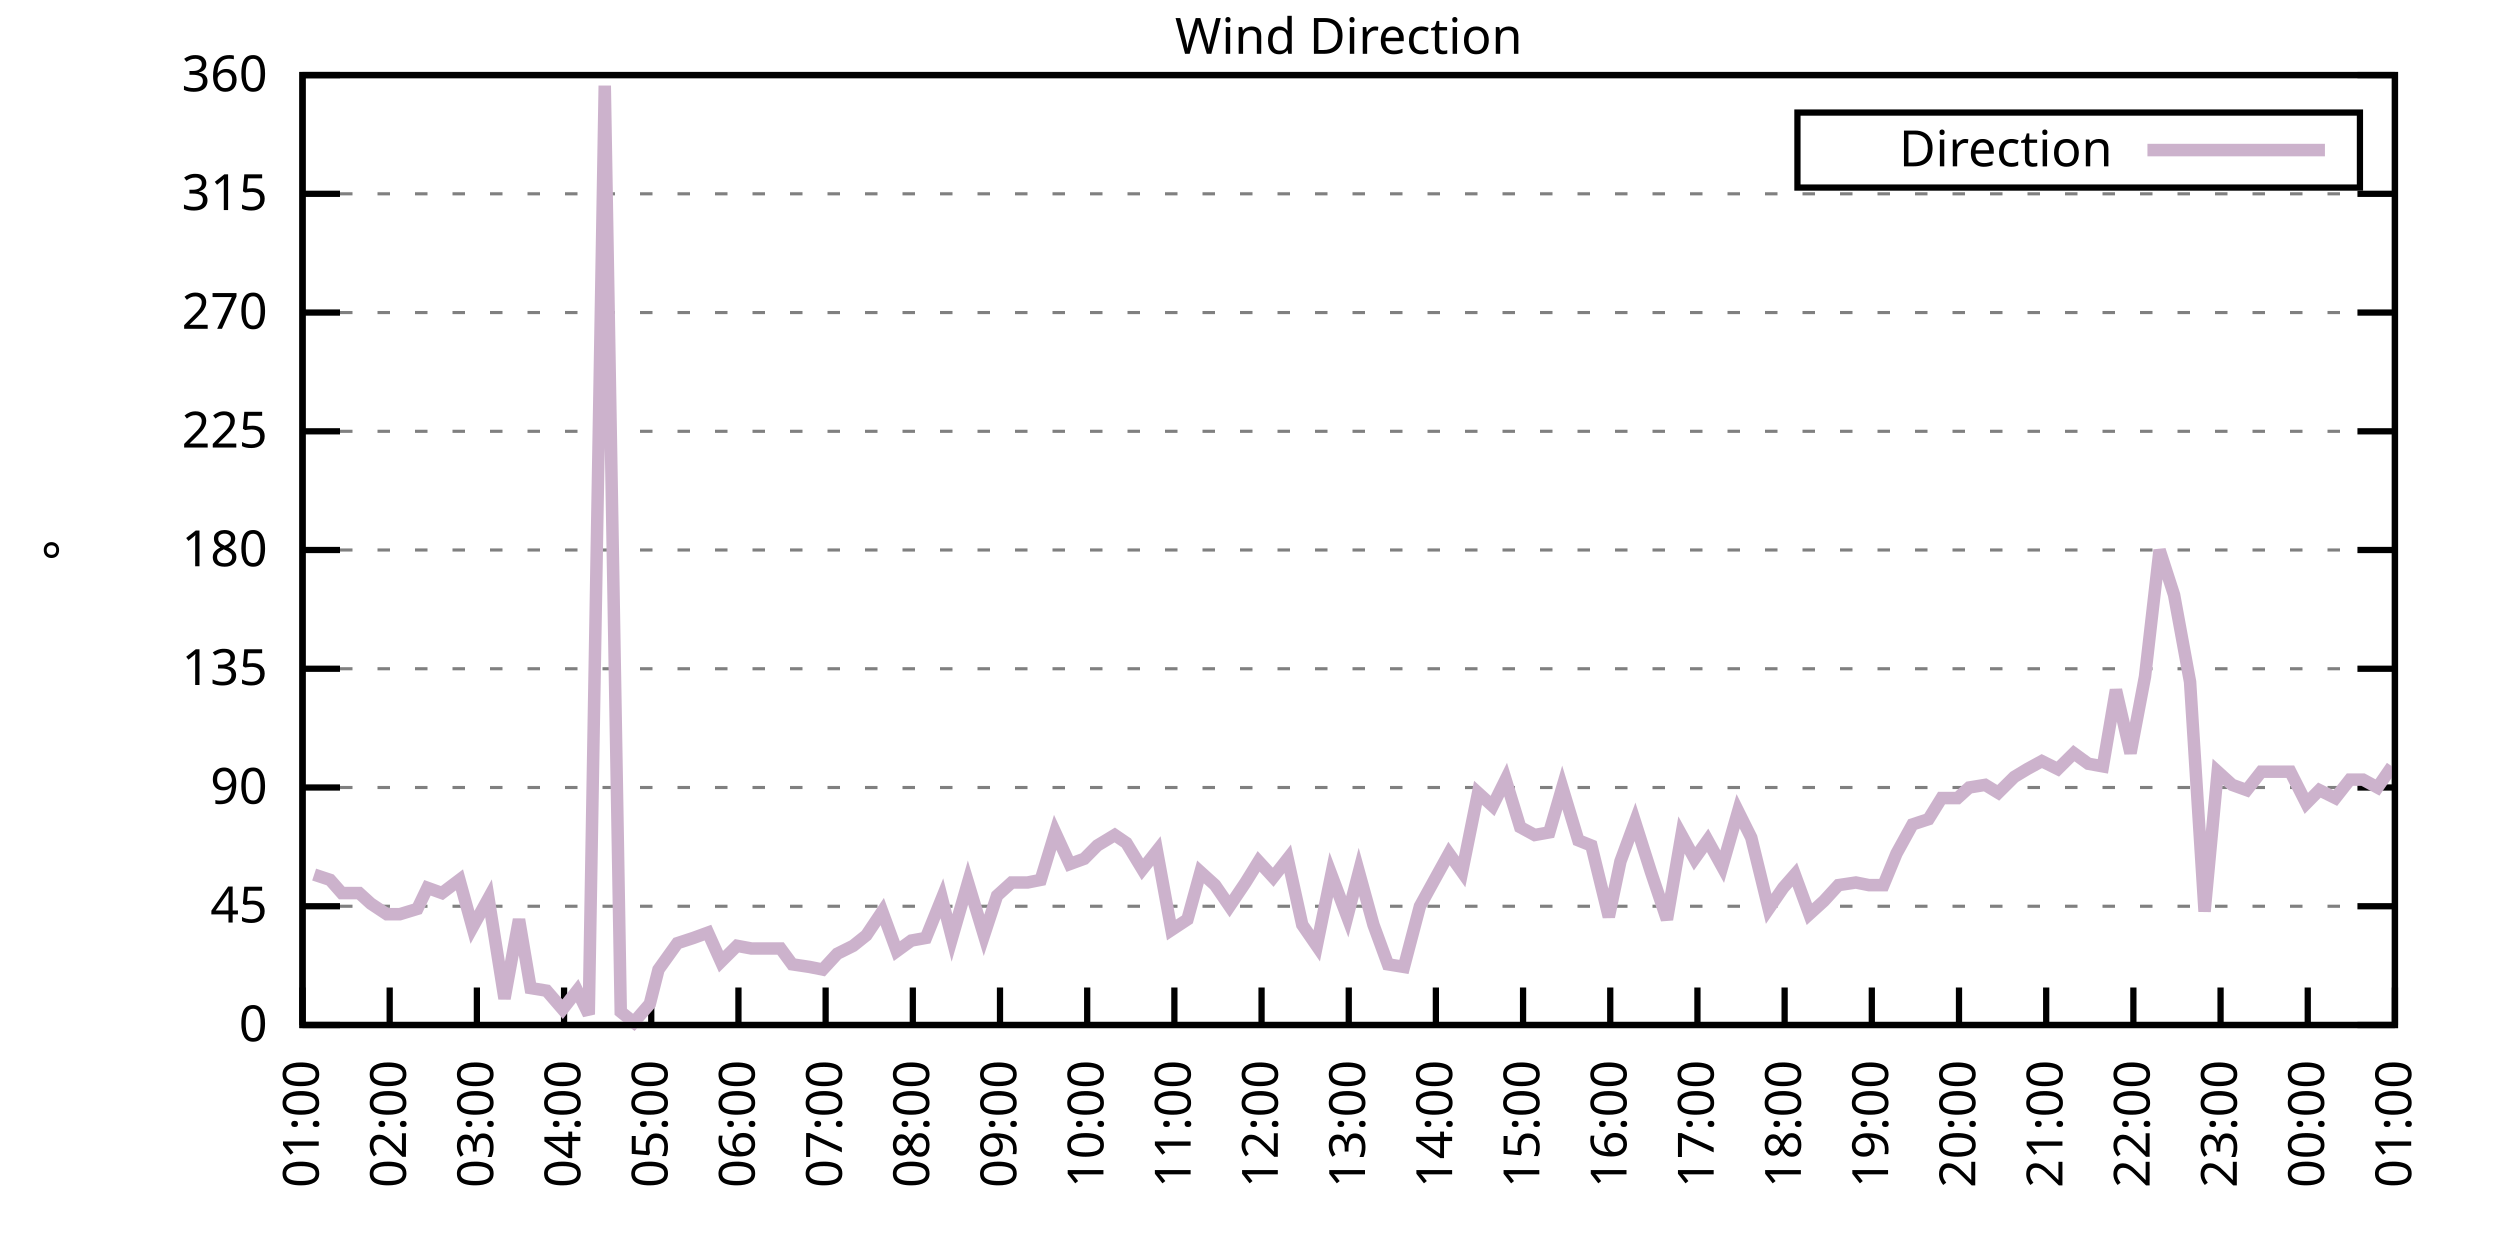
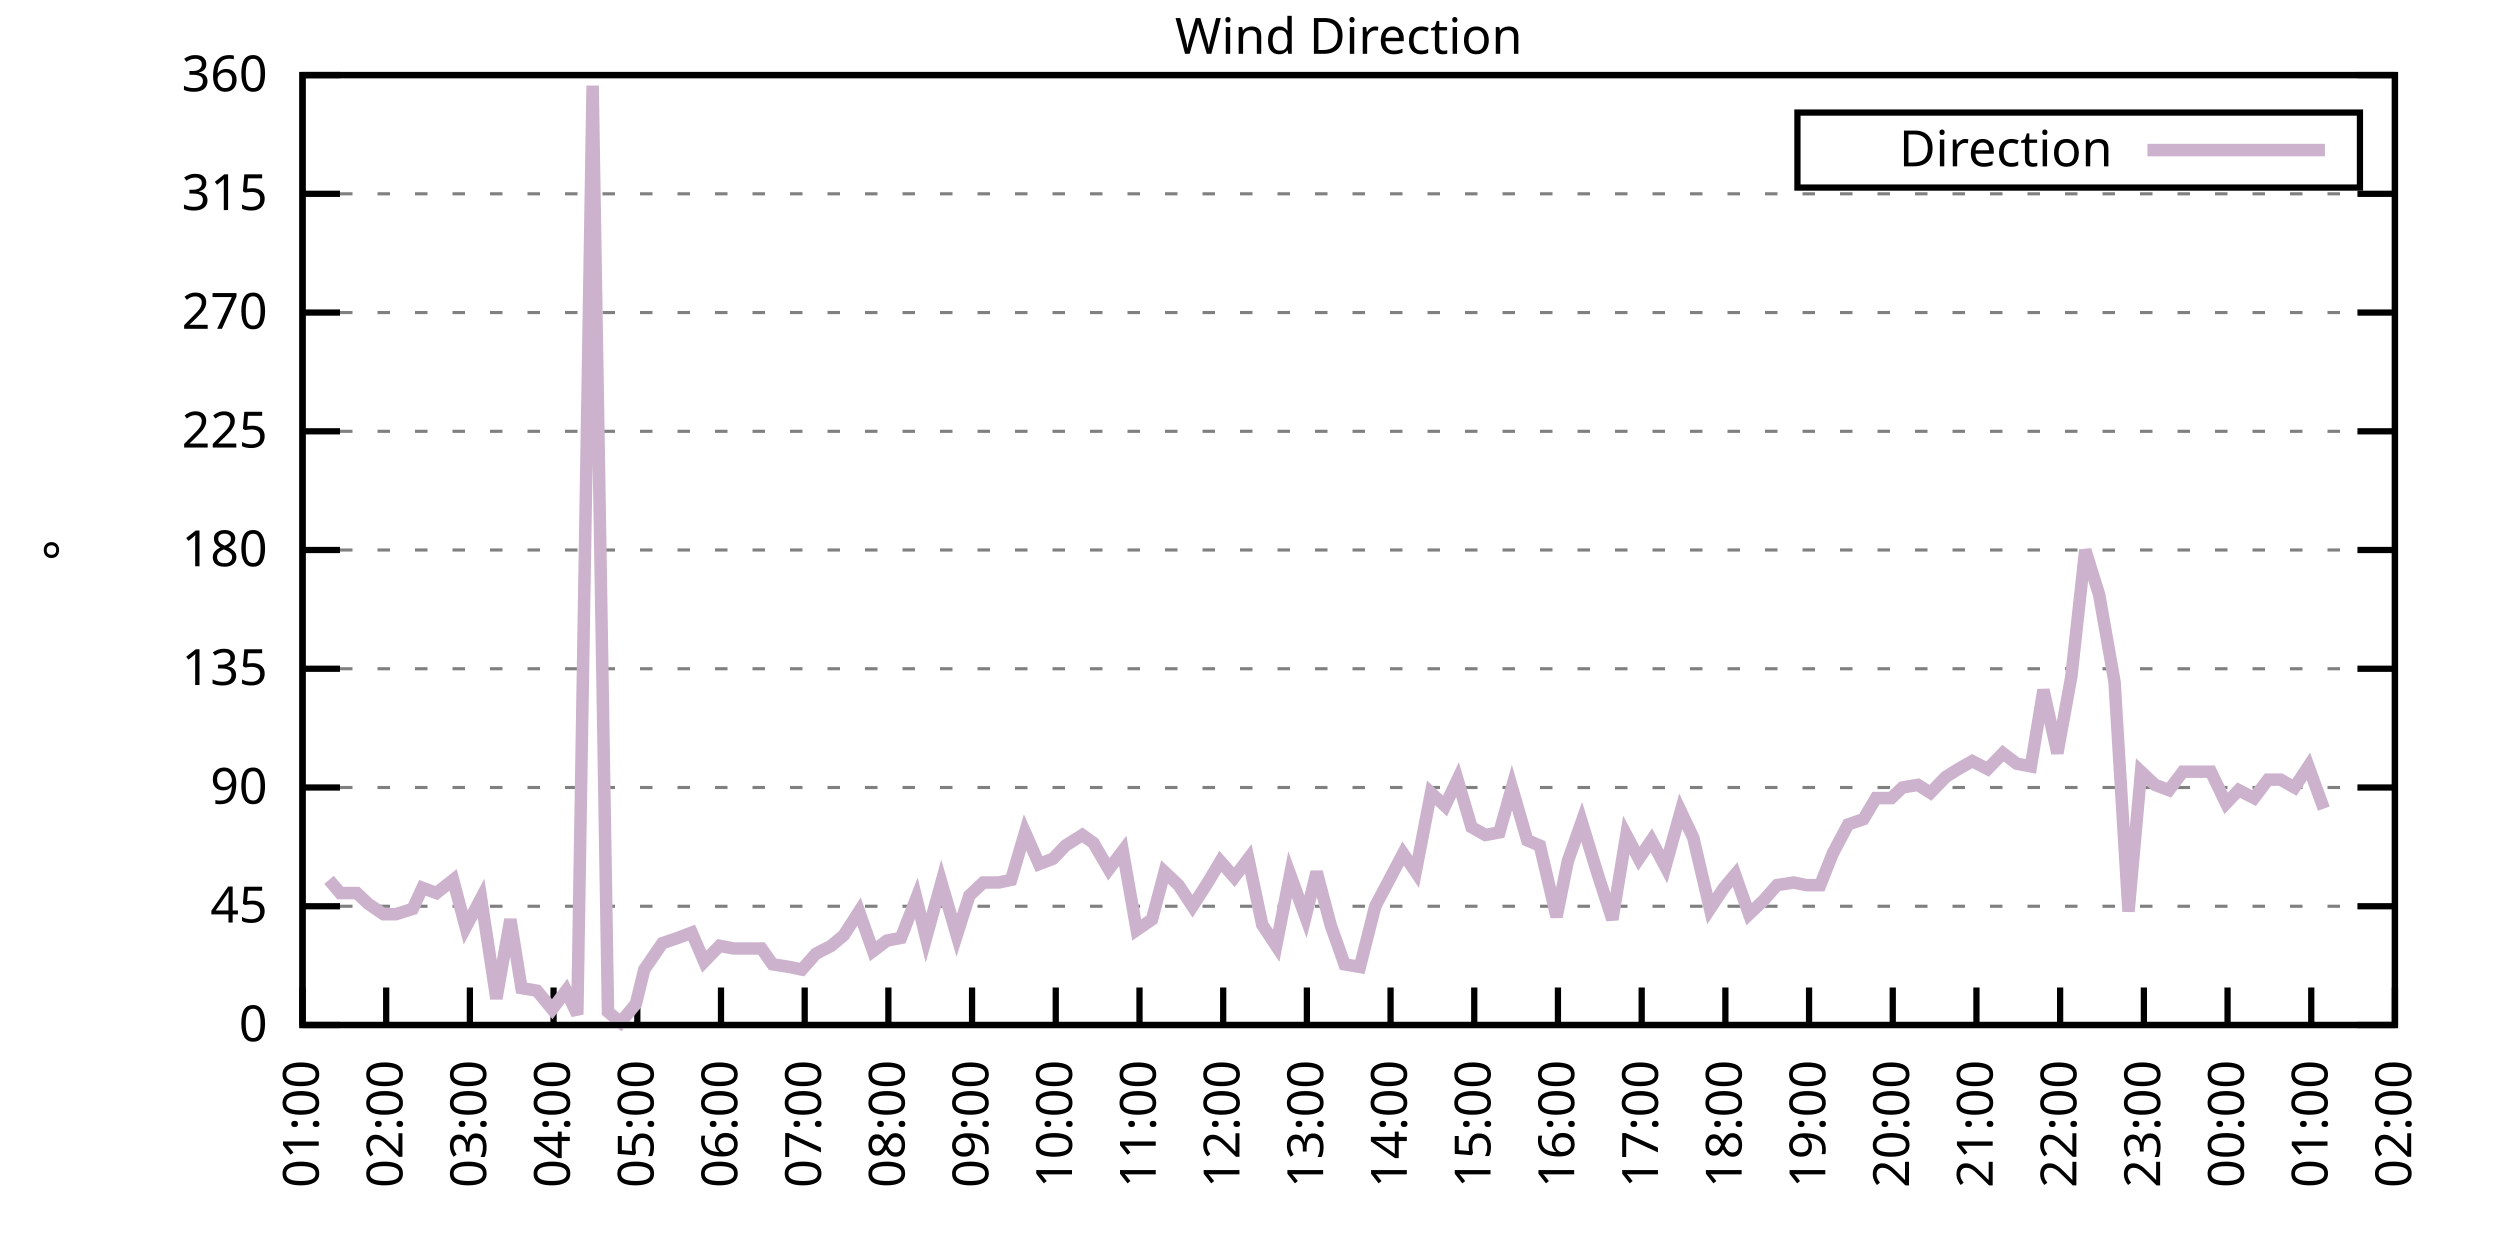
<svg xmlns="http://www.w3.org/2000/svg" xmlns:xlink="http://www.w3.org/1999/xlink" width="400" height="200" viewBox="0 0 400 200">
  <g id="gnuplot_canvas">
    <rect x="0" y="0" width="400" height="200" fill="none" />
    <defs>
      <circle id="gpDot" r="0.5" stroke-width="0.5" stroke="currentColor" />
      <path id="gpPt0" stroke-width="0.333" stroke="currentColor" d="M-1,0 h2 M0,-1 v2" />
      <path id="gpPt1" stroke-width="0.333" stroke="currentColor" d="M-1,-1 L1,1 M1,-1 L-1,1" />
      <path id="gpPt2" stroke-width="0.333" stroke="currentColor" d="M-1,0 L1,0 M0,-1 L0,1 M-1,-1 L1,1 M-1,1 L1,-1" />
      <rect id="gpPt3" stroke-width="0.333" stroke="currentColor" x="-1" y="-1" width="2" height="2" />
      <rect id="gpPt4" stroke-width="0.333" stroke="currentColor" fill="currentColor" x="-1" y="-1" width="2" height="2" />
      <circle id="gpPt5" stroke-width="0.333" stroke="currentColor" cx="0" cy="0" r="1" />
      <use xlink:href="#gpPt5" id="gpPt6" fill="currentColor" stroke="none" />
      <path id="gpPt7" stroke-width="0.333" stroke="currentColor" d="M0,-1.33 L-1.33,0.67 L1.33,0.67 z" />
      <use xlink:href="#gpPt7" id="gpPt8" fill="currentColor" stroke="none" />
      <use xlink:href="#gpPt7" id="gpPt9" stroke="currentColor" transform="rotate(180)" />
      <use xlink:href="#gpPt9" id="gpPt10" fill="currentColor" stroke="none" />
      <use xlink:href="#gpPt3" id="gpPt11" stroke="currentColor" transform="rotate(45)" />
      <use xlink:href="#gpPt11" id="gpPt12" fill="currentColor" stroke="none" />
      <path id="gpPt13" stroke-width="0.333" stroke="currentColor" d="M0,1.330 L1.265,0.411 L0.782,-1.067 L-0.782,-1.076 L-1.265,0.411 z" />
      <use xlink:href="#gpPt13" id="gpPt14" fill="currentColor" stroke="none" />
      <filter id="textbox" filterUnits="objectBoundingBox" x="0" y="0" height="1" width="1">
        <feFlood flood-color="white" flood-opacity="1" result="bgnd" />
        <feComposite in="SourceGraphic" in2="bgnd" operator="atop" />
      </filter>
      <filter id="greybox" filterUnits="objectBoundingBox" x="0" y="0" height="1" width="1">
        <feFlood flood-color="lightgrey" flood-opacity="1" result="grey" />
        <feComposite in="SourceGraphic" in2="grey" operator="atop" />
      </filter>
    </defs>
    <g fill="none" color="white" stroke="currentColor" stroke-width="1.00" stroke-linecap="butt" stroke-linejoin="miter">
</g>
    <g fill="none" color="black" stroke="currentColor" stroke-width="1.00" stroke-linecap="butt" stroke-linejoin="miter">
      <g stroke="none" shape-rendering="crispEdges">
        <polygon fill="rgb(255, 255, 255)" points="48.40,164.00 383.18,164.00 383.18,12.02 48.40,12.02 " />
      </g>
    </g>
    <g fill="none" color="black" stroke="currentColor" stroke-width="1.00" stroke-linecap="butt" stroke-linejoin="miter">
</g>
    <g fill="none" color="black" stroke="black" stroke-width="0.50" stroke-linecap="butt" stroke-linejoin="miter">
</g>
    <g fill="none" color="gray" stroke="currentColor" stroke-width="0.50" stroke-linecap="butt" stroke-linejoin="miter">
      <path stroke="gray" stroke-dasharray="2,4" class="gridline" d="M48.40,164.00 L383.19,164.00  " />
    </g>
    <g fill="none" color="gray" stroke="gray" stroke-width="1.00" stroke-linecap="butt" stroke-linejoin="miter">
</g>
    <g fill="none" color="black" stroke="currentColor" stroke-width="1.00" stroke-linecap="butt" stroke-linejoin="miter">
      <path stroke="black" d="M48.40,164.00 L54.40,164.00 M383.19,164.00 L377.19,164.00  " />
      <g transform="translate(42.80,166.60)" stroke="none" fill="black" font-family="Sans" font-size="8.00" text-anchor="end">
        <text>
          <tspan font-family="Sans"> 0</tspan>
        </text>
      </g>
    </g>
    <g fill="none" color="black" stroke="currentColor" stroke-width="1.00" stroke-linecap="butt" stroke-linejoin="miter">
</g>
    <g fill="none" color="black" stroke="black" stroke-width="0.50" stroke-linecap="butt" stroke-linejoin="miter">
</g>
    <g fill="none" color="gray" stroke="currentColor" stroke-width="0.50" stroke-linecap="butt" stroke-linejoin="miter">
      <path stroke="gray" stroke-dasharray="2,4" class="gridline" d="M48.40,145.00 L383.19,145.00  " />
    </g>
    <g fill="none" color="gray" stroke="gray" stroke-width="1.00" stroke-linecap="butt" stroke-linejoin="miter">
</g>
    <g fill="none" color="black" stroke="currentColor" stroke-width="1.00" stroke-linecap="butt" stroke-linejoin="miter">
      <path stroke="black" d="M48.40,145.00 L54.40,145.00 M383.19,145.00 L377.19,145.00  " />
      <g transform="translate(42.80,147.60)" stroke="none" fill="black" font-family="Sans" font-size="8.00" text-anchor="end">
        <text>
          <tspan font-family="Sans"> 45</tspan>
        </text>
      </g>
    </g>
    <g fill="none" color="black" stroke="currentColor" stroke-width="1.00" stroke-linecap="butt" stroke-linejoin="miter">
</g>
    <g fill="none" color="black" stroke="black" stroke-width="0.50" stroke-linecap="butt" stroke-linejoin="miter">
</g>
    <g fill="none" color="gray" stroke="currentColor" stroke-width="0.50" stroke-linecap="butt" stroke-linejoin="miter">
      <path stroke="gray" stroke-dasharray="2,4" class="gridline" d="M48.40,126.00 L383.19,126.00  " />
    </g>
    <g fill="none" color="gray" stroke="gray" stroke-width="1.00" stroke-linecap="butt" stroke-linejoin="miter">
</g>
    <g fill="none" color="black" stroke="currentColor" stroke-width="1.00" stroke-linecap="butt" stroke-linejoin="miter">
      <path stroke="black" d="M48.40,126.00 L54.40,126.00 M383.19,126.00 L377.19,126.00  " />
      <g transform="translate(42.80,128.60)" stroke="none" fill="black" font-family="Sans" font-size="8.00" text-anchor="end">
        <text>
          <tspan font-family="Sans"> 90</tspan>
        </text>
      </g>
    </g>
    <g fill="none" color="black" stroke="currentColor" stroke-width="1.00" stroke-linecap="butt" stroke-linejoin="miter">
</g>
    <g fill="none" color="black" stroke="black" stroke-width="0.50" stroke-linecap="butt" stroke-linejoin="miter">
</g>
    <g fill="none" color="gray" stroke="currentColor" stroke-width="0.50" stroke-linecap="butt" stroke-linejoin="miter">
      <path stroke="gray" stroke-dasharray="2,4" class="gridline" d="M48.40,107.00 L383.19,107.00  " />
    </g>
    <g fill="none" color="gray" stroke="gray" stroke-width="1.00" stroke-linecap="butt" stroke-linejoin="miter">
</g>
    <g fill="none" color="black" stroke="currentColor" stroke-width="1.00" stroke-linecap="butt" stroke-linejoin="miter">
      <path stroke="black" d="M48.40,107.00 L54.40,107.00 M383.19,107.00 L377.19,107.00  " />
      <g transform="translate(42.80,109.60)" stroke="none" fill="black" font-family="Sans" font-size="8.00" text-anchor="end">
        <text>
          <tspan font-family="Sans"> 135</tspan>
        </text>
      </g>
    </g>
    <g fill="none" color="black" stroke="currentColor" stroke-width="1.00" stroke-linecap="butt" stroke-linejoin="miter">
</g>
    <g fill="none" color="black" stroke="black" stroke-width="0.50" stroke-linecap="butt" stroke-linejoin="miter">
</g>
    <g fill="none" color="gray" stroke="currentColor" stroke-width="0.50" stroke-linecap="butt" stroke-linejoin="miter">
      <path stroke="gray" stroke-dasharray="2,4" class="gridline" d="M48.40,88.00 L383.19,88.00  " />
    </g>
    <g fill="none" color="gray" stroke="gray" stroke-width="1.00" stroke-linecap="butt" stroke-linejoin="miter">
</g>
    <g fill="none" color="black" stroke="currentColor" stroke-width="1.00" stroke-linecap="butt" stroke-linejoin="miter">
      <path stroke="black" d="M48.40,88.00 L54.40,88.00 M383.19,88.00 L377.19,88.00  " />
      <g transform="translate(42.80,90.60)" stroke="none" fill="black" font-family="Sans" font-size="8.00" text-anchor="end">
        <text>
          <tspan font-family="Sans"> 180</tspan>
        </text>
      </g>
    </g>
    <g fill="none" color="black" stroke="currentColor" stroke-width="1.00" stroke-linecap="butt" stroke-linejoin="miter">
</g>
    <g fill="none" color="black" stroke="black" stroke-width="0.50" stroke-linecap="butt" stroke-linejoin="miter">
</g>
    <g fill="none" color="gray" stroke="currentColor" stroke-width="0.50" stroke-linecap="butt" stroke-linejoin="miter">
      <path stroke="gray" stroke-dasharray="2,4" class="gridline" d="M48.40,69.01 L383.19,69.01  " />
    </g>
    <g fill="none" color="gray" stroke="gray" stroke-width="1.00" stroke-linecap="butt" stroke-linejoin="miter">
</g>
    <g fill="none" color="black" stroke="currentColor" stroke-width="1.00" stroke-linecap="butt" stroke-linejoin="miter">
      <path stroke="black" d="M48.40,69.01 L54.40,69.01 M383.19,69.01 L377.19,69.01  " />
      <g transform="translate(42.80,71.61)" stroke="none" fill="black" font-family="Sans" font-size="8.00" text-anchor="end">
        <text>
          <tspan font-family="Sans"> 225</tspan>
        </text>
      </g>
    </g>
    <g fill="none" color="black" stroke="currentColor" stroke-width="1.00" stroke-linecap="butt" stroke-linejoin="miter">
</g>
    <g fill="none" color="black" stroke="black" stroke-width="0.50" stroke-linecap="butt" stroke-linejoin="miter">
</g>
    <g fill="none" color="gray" stroke="currentColor" stroke-width="0.50" stroke-linecap="butt" stroke-linejoin="miter">
      <path stroke="gray" stroke-dasharray="2,4" class="gridline" d="M48.40,50.01 L383.19,50.01  " />
    </g>
    <g fill="none" color="gray" stroke="gray" stroke-width="1.00" stroke-linecap="butt" stroke-linejoin="miter">
</g>
    <g fill="none" color="black" stroke="currentColor" stroke-width="1.00" stroke-linecap="butt" stroke-linejoin="miter">
      <path stroke="black" d="M48.40,50.01 L54.40,50.01 M383.19,50.01 L377.19,50.01  " />
      <g transform="translate(42.80,52.61)" stroke="none" fill="black" font-family="Sans" font-size="8.00" text-anchor="end">
        <text>
          <tspan font-family="Sans"> 270</tspan>
        </text>
      </g>
    </g>
    <g fill="none" color="black" stroke="currentColor" stroke-width="1.00" stroke-linecap="butt" stroke-linejoin="miter">
</g>
    <g fill="none" color="black" stroke="black" stroke-width="0.50" stroke-linecap="butt" stroke-linejoin="miter">
</g>
    <g fill="none" color="gray" stroke="currentColor" stroke-width="0.50" stroke-linecap="butt" stroke-linejoin="miter">
      <path stroke="gray" stroke-dasharray="2,4" class="gridline" d="M48.40,31.01 L383.19,31.01  " />
    </g>
    <g fill="none" color="gray" stroke="gray" stroke-width="1.00" stroke-linecap="butt" stroke-linejoin="miter">
</g>
    <g fill="none" color="black" stroke="currentColor" stroke-width="1.00" stroke-linecap="butt" stroke-linejoin="miter">
      <path stroke="black" d="M48.40,31.01 L54.40,31.01 M383.19,31.01 L377.19,31.01  " />
      <g transform="translate(42.80,33.61)" stroke="none" fill="black" font-family="Sans" font-size="8.00" text-anchor="end">
        <text>
          <tspan font-family="Sans"> 315</tspan>
        </text>
      </g>
    </g>
    <g fill="none" color="black" stroke="currentColor" stroke-width="1.00" stroke-linecap="butt" stroke-linejoin="miter">
</g>
    <g fill="none" color="black" stroke="black" stroke-width="0.50" stroke-linecap="butt" stroke-linejoin="miter">
</g>
    <g fill="none" color="gray" stroke="currentColor" stroke-width="0.50" stroke-linecap="butt" stroke-linejoin="miter">
      <path stroke="gray" stroke-dasharray="2,4" class="gridline" d="M48.40,12.01 L383.19,12.01  " />
    </g>
    <g fill="none" color="gray" stroke="gray" stroke-width="1.00" stroke-linecap="butt" stroke-linejoin="miter">
</g>
    <g fill="none" color="black" stroke="currentColor" stroke-width="1.00" stroke-linecap="butt" stroke-linejoin="miter">
      <path stroke="black" d="M48.40,12.01 L54.40,12.01 M383.19,12.01 L377.19,12.01  " />
      <g transform="translate(42.80,14.61)" stroke="none" fill="black" font-family="Sans" font-size="8.00" text-anchor="end">
        <text>
          <tspan font-family="Sans"> 360</tspan>
        </text>
      </g>
    </g>
    <g fill="none" color="black" stroke="currentColor" stroke-width="1.00" stroke-linecap="butt" stroke-linejoin="miter">
      <path stroke="black" d="M48.40,164.00 L48.40,158.00  " />
      <g transform="translate(51.00,169.60) rotate(270.00)" stroke="none" fill="black" font-family="Sans" font-size="8.00" text-anchor="end">
        <text>
          <tspan font-family="Sans">01:00</tspan>
        </text>
      </g>
    </g>
    <g fill="none" color="black" stroke="currentColor" stroke-width="1.00" stroke-linecap="butt" stroke-linejoin="miter">
-       <path stroke="black" d="M62.35,164.00 L62.35,158.00  " />
-       <g transform="translate(64.95,169.60) rotate(270.00)" stroke="none" fill="black" font-family="Sans" font-size="8.00" text-anchor="end">
+       <path stroke="black" d="M61.79,164.00 L61.79,158.00  " />
+       <g transform="translate(64.39,169.60) rotate(270.00)" stroke="none" fill="black" font-family="Sans" font-size="8.00" text-anchor="end">
        <text>
          <tspan font-family="Sans">02:00</tspan>
        </text>
      </g>
    </g>
    <g fill="none" color="black" stroke="currentColor" stroke-width="1.00" stroke-linecap="butt" stroke-linejoin="miter">
-       <path stroke="black" d="M76.30,164.00 L76.30,158.00  " />
-       <g transform="translate(78.90,169.60) rotate(270.00)" stroke="none" fill="black" font-family="Sans" font-size="8.00" text-anchor="end">
+       <path stroke="black" d="M75.18,164.00 L75.18,158.00  " />
+       <g transform="translate(77.78,169.60) rotate(270.00)" stroke="none" fill="black" font-family="Sans" font-size="8.00" text-anchor="end">
        <text>
          <tspan font-family="Sans">03:00</tspan>
        </text>
      </g>
    </g>
    <g fill="none" color="black" stroke="currentColor" stroke-width="1.00" stroke-linecap="butt" stroke-linejoin="miter">
-       <path stroke="black" d="M90.25,164.00 L90.25,158.00  " />
-       <g transform="translate(92.85,169.60) rotate(270.00)" stroke="none" fill="black" font-family="Sans" font-size="8.00" text-anchor="end">
+       <path stroke="black" d="M88.57,164.00 L88.57,158.00  " />
+       <g transform="translate(91.17,169.60) rotate(270.00)" stroke="none" fill="black" font-family="Sans" font-size="8.00" text-anchor="end">
        <text>
          <tspan font-family="Sans">04:00</tspan>
        </text>
      </g>
    </g>
    <g fill="none" color="black" stroke="currentColor" stroke-width="1.00" stroke-linecap="butt" stroke-linejoin="miter">
-       <path stroke="black" d="M104.20,164.00 L104.20,158.00  " />
-       <g transform="translate(106.80,169.60) rotate(270.00)" stroke="none" fill="black" font-family="Sans" font-size="8.00" text-anchor="end">
+       <path stroke="black" d="M101.97,164.00 L101.97,158.00  " />
+       <g transform="translate(104.57,169.60) rotate(270.00)" stroke="none" fill="black" font-family="Sans" font-size="8.00" text-anchor="end">
        <text>
          <tspan font-family="Sans">05:00</tspan>
        </text>
      </g>
    </g>
    <g fill="none" color="black" stroke="currentColor" stroke-width="1.00" stroke-linecap="butt" stroke-linejoin="miter">
-       <path stroke="black" d="M118.15,164.00 L118.15,158.00  " />
-       <g transform="translate(120.75,169.60) rotate(270.00)" stroke="none" fill="black" font-family="Sans" font-size="8.00" text-anchor="end">
+       <path stroke="black" d="M115.36,164.00 L115.36,158.00  " />
+       <g transform="translate(117.96,169.60) rotate(270.00)" stroke="none" fill="black" font-family="Sans" font-size="8.00" text-anchor="end">
        <text>
          <tspan font-family="Sans">06:00</tspan>
        </text>
      </g>
    </g>
    <g fill="none" color="black" stroke="currentColor" stroke-width="1.00" stroke-linecap="butt" stroke-linejoin="miter">
-       <path stroke="black" d="M132.10,164.00 L132.10,158.00  " />
-       <g transform="translate(134.70,169.60) rotate(270.00)" stroke="none" fill="black" font-family="Sans" font-size="8.00" text-anchor="end">
+       <path stroke="black" d="M128.75,164.00 L128.75,158.00  " />
+       <g transform="translate(131.35,169.60) rotate(270.00)" stroke="none" fill="black" font-family="Sans" font-size="8.00" text-anchor="end">
        <text>
          <tspan font-family="Sans">07:00</tspan>
        </text>
      </g>
    </g>
    <g fill="none" color="black" stroke="currentColor" stroke-width="1.00" stroke-linecap="butt" stroke-linejoin="miter">
-       <path stroke="black" d="M146.05,164.00 L146.05,158.00  " />
-       <g transform="translate(148.65,169.60) rotate(270.00)" stroke="none" fill="black" font-family="Sans" font-size="8.00" text-anchor="end">
+       <path stroke="black" d="M142.14,164.00 L142.14,158.00  " />
+       <g transform="translate(144.74,169.60) rotate(270.00)" stroke="none" fill="black" font-family="Sans" font-size="8.00" text-anchor="end">
        <text>
          <tspan font-family="Sans">08:00</tspan>
        </text>
      </g>
    </g>
    <g fill="none" color="black" stroke="currentColor" stroke-width="1.00" stroke-linecap="butt" stroke-linejoin="miter">
-       <path stroke="black" d="M160.00,164.00 L160.00,158.00  " />
-       <g transform="translate(162.60,169.60) rotate(270.00)" stroke="none" fill="black" font-family="Sans" font-size="8.00" text-anchor="end">
+       <path stroke="black" d="M155.53,164.00 L155.53,158.00  " />
+       <g transform="translate(158.13,169.60) rotate(270.00)" stroke="none" fill="black" font-family="Sans" font-size="8.00" text-anchor="end">
        <text>
          <tspan font-family="Sans">09:00</tspan>
        </text>
      </g>
    </g>
    <g fill="none" color="black" stroke="currentColor" stroke-width="1.00" stroke-linecap="butt" stroke-linejoin="miter">
-       <path stroke="black" d="M173.95,164.00 L173.95,158.00  " />
-       <g transform="translate(176.55,169.60) rotate(270.00)" stroke="none" fill="black" font-family="Sans" font-size="8.00" text-anchor="end">
+       <path stroke="black" d="M168.92,164.00 L168.92,158.00  " />
+       <g transform="translate(171.52,169.60) rotate(270.00)" stroke="none" fill="black" font-family="Sans" font-size="8.00" text-anchor="end">
        <text>
          <tspan font-family="Sans">10:00</tspan>
        </text>
      </g>
    </g>
    <g fill="none" color="black" stroke="currentColor" stroke-width="1.00" stroke-linecap="butt" stroke-linejoin="miter">
-       <path stroke="black" d="M187.90,164.00 L187.90,158.00  " />
-       <g transform="translate(190.50,169.60) rotate(270.00)" stroke="none" fill="black" font-family="Sans" font-size="8.00" text-anchor="end">
+       <path stroke="black" d="M182.32,164.00 L182.32,158.00  " />
+       <g transform="translate(184.92,169.60) rotate(270.00)" stroke="none" fill="black" font-family="Sans" font-size="8.00" text-anchor="end">
        <text>
          <tspan font-family="Sans">11:00</tspan>
        </text>
      </g>
    </g>
    <g fill="none" color="black" stroke="currentColor" stroke-width="1.00" stroke-linecap="butt" stroke-linejoin="miter">
-       <path stroke="black" d="M201.85,164.00 L201.85,158.00  " />
-       <g transform="translate(204.45,169.60) rotate(270.00)" stroke="none" fill="black" font-family="Sans" font-size="8.00" text-anchor="end">
+       <path stroke="black" d="M195.71,164.00 L195.71,158.00  " />
+       <g transform="translate(198.31,169.60) rotate(270.00)" stroke="none" fill="black" font-family="Sans" font-size="8.00" text-anchor="end">
        <text>
          <tspan font-family="Sans">12:00</tspan>
        </text>
      </g>
    </g>
    <g fill="none" color="black" stroke="currentColor" stroke-width="1.00" stroke-linecap="butt" stroke-linejoin="miter">
-       <path stroke="black" d="M215.80,164.00 L215.80,158.00  " />
-       <g transform="translate(218.40,169.60) rotate(270.00)" stroke="none" fill="black" font-family="Sans" font-size="8.00" text-anchor="end">
+       <path stroke="black" d="M209.10,164.00 L209.10,158.00  " />
+       <g transform="translate(211.70,169.60) rotate(270.00)" stroke="none" fill="black" font-family="Sans" font-size="8.00" text-anchor="end">
        <text>
          <tspan font-family="Sans">13:00</tspan>
        </text>
      </g>
    </g>
    <g fill="none" color="black" stroke="currentColor" stroke-width="1.00" stroke-linecap="butt" stroke-linejoin="miter">
-       <path stroke="black" d="M229.74,164.00 L229.74,158.00  " />
-       <g transform="translate(232.34,169.60) rotate(270.00)" stroke="none" fill="black" font-family="Sans" font-size="8.00" text-anchor="end">
+       <path stroke="black" d="M222.49,164.00 L222.49,158.00  " />
+       <g transform="translate(225.09,169.60) rotate(270.00)" stroke="none" fill="black" font-family="Sans" font-size="8.00" text-anchor="end">
        <text>
          <tspan font-family="Sans">14:00</tspan>
        </text>
      </g>
    </g>
    <g fill="none" color="black" stroke="currentColor" stroke-width="1.00" stroke-linecap="butt" stroke-linejoin="miter">
-       <path stroke="black" d="M243.69,164.00 L243.69,158.00  " />
-       <g transform="translate(246.29,169.60) rotate(270.00)" stroke="none" fill="black" font-family="Sans" font-size="8.00" text-anchor="end">
+       <path stroke="black" d="M235.88,164.00 L235.88,158.00  " />
+       <g transform="translate(238.48,169.60) rotate(270.00)" stroke="none" fill="black" font-family="Sans" font-size="8.00" text-anchor="end">
        <text>
          <tspan font-family="Sans">15:00</tspan>
        </text>
      </g>
    </g>
    <g fill="none" color="black" stroke="currentColor" stroke-width="1.00" stroke-linecap="butt" stroke-linejoin="miter">
-       <path stroke="black" d="M257.64,164.00 L257.64,158.00  " />
-       <g transform="translate(260.24,169.60) rotate(270.00)" stroke="none" fill="black" font-family="Sans" font-size="8.00" text-anchor="end">
+       <path stroke="black" d="M249.27,164.00 L249.27,158.00  " />
+       <g transform="translate(251.87,169.60) rotate(270.00)" stroke="none" fill="black" font-family="Sans" font-size="8.00" text-anchor="end">
        <text>
          <tspan font-family="Sans">16:00</tspan>
        </text>
      </g>
    </g>
    <g fill="none" color="black" stroke="currentColor" stroke-width="1.00" stroke-linecap="butt" stroke-linejoin="miter">
-       <path stroke="black" d="M271.59,164.00 L271.59,158.00  " />
-       <g transform="translate(274.19,169.60) rotate(270.00)" stroke="none" fill="black" font-family="Sans" font-size="8.00" text-anchor="end">
+       <path stroke="black" d="M262.67,164.00 L262.67,158.00  " />
+       <g transform="translate(265.27,169.60) rotate(270.00)" stroke="none" fill="black" font-family="Sans" font-size="8.00" text-anchor="end">
        <text>
          <tspan font-family="Sans">17:00</tspan>
        </text>
      </g>
    </g>
    <g fill="none" color="black" stroke="currentColor" stroke-width="1.00" stroke-linecap="butt" stroke-linejoin="miter">
-       <path stroke="black" d="M285.54,164.00 L285.54,158.00  " />
-       <g transform="translate(288.14,169.60) rotate(270.00)" stroke="none" fill="black" font-family="Sans" font-size="8.00" text-anchor="end">
+       <path stroke="black" d="M276.06,164.00 L276.06,158.00  " />
+       <g transform="translate(278.66,169.60) rotate(270.00)" stroke="none" fill="black" font-family="Sans" font-size="8.00" text-anchor="end">
        <text>
          <tspan font-family="Sans">18:00</tspan>
        </text>
      </g>
    </g>
    <g fill="none" color="black" stroke="currentColor" stroke-width="1.00" stroke-linecap="butt" stroke-linejoin="miter">
-       <path stroke="black" d="M299.49,164.00 L299.49,158.00  " />
-       <g transform="translate(302.09,169.60) rotate(270.00)" stroke="none" fill="black" font-family="Sans" font-size="8.00" text-anchor="end">
+       <path stroke="black" d="M289.45,164.00 L289.45,158.00  " />
+       <g transform="translate(292.05,169.60) rotate(270.00)" stroke="none" fill="black" font-family="Sans" font-size="8.00" text-anchor="end">
        <text>
          <tspan font-family="Sans">19:00</tspan>
        </text>
      </g>
    </g>
    <g fill="none" color="black" stroke="currentColor" stroke-width="1.00" stroke-linecap="butt" stroke-linejoin="miter">
-       <path stroke="black" d="M313.44,164.00 L313.44,158.00  " />
-       <g transform="translate(316.04,169.60) rotate(270.00)" stroke="none" fill="black" font-family="Sans" font-size="8.00" text-anchor="end">
+       <path stroke="black" d="M302.84,164.00 L302.84,158.00  " />
+       <g transform="translate(305.44,169.60) rotate(270.00)" stroke="none" fill="black" font-family="Sans" font-size="8.00" text-anchor="end">
        <text>
          <tspan font-family="Sans">20:00</tspan>
        </text>
      </g>
    </g>
    <g fill="none" color="black" stroke="currentColor" stroke-width="1.00" stroke-linecap="butt" stroke-linejoin="miter">
-       <path stroke="black" d="M327.39,164.00 L327.39,158.00  " />
-       <g transform="translate(329.99,169.60) rotate(270.00)" stroke="none" fill="black" font-family="Sans" font-size="8.00" text-anchor="end">
+       <path stroke="black" d="M316.23,164.00 L316.23,158.00  " />
+       <g transform="translate(318.83,169.60) rotate(270.00)" stroke="none" fill="black" font-family="Sans" font-size="8.00" text-anchor="end">
        <text>
          <tspan font-family="Sans">21:00</tspan>
        </text>
      </g>
    </g>
    <g fill="none" color="black" stroke="currentColor" stroke-width="1.00" stroke-linecap="butt" stroke-linejoin="miter">
-       <path stroke="black" d="M341.34,164.00 L341.34,158.00  " />
-       <g transform="translate(343.94,169.60) rotate(270.00)" stroke="none" fill="black" font-family="Sans" font-size="8.00" text-anchor="end">
+       <path stroke="black" d="M329.62,164.00 L329.62,158.00  " />
+       <g transform="translate(332.22,169.60) rotate(270.00)" stroke="none" fill="black" font-family="Sans" font-size="8.00" text-anchor="end">
        <text>
          <tspan font-family="Sans">22:00</tspan>
        </text>
      </g>
    </g>
    <g fill="none" color="black" stroke="currentColor" stroke-width="1.00" stroke-linecap="butt" stroke-linejoin="miter">
-       <path stroke="black" d="M355.29,164.00 L355.29,158.00  " />
-       <g transform="translate(357.89,169.60) rotate(270.00)" stroke="none" fill="black" font-family="Sans" font-size="8.00" text-anchor="end">
+       <path stroke="black" d="M343.02,164.00 L343.02,158.00  " />
+       <g transform="translate(345.62,169.60) rotate(270.00)" stroke="none" fill="black" font-family="Sans" font-size="8.00" text-anchor="end">
        <text>
          <tspan font-family="Sans">23:00</tspan>
        </text>
      </g>
    </g>
    <g fill="none" color="black" stroke="currentColor" stroke-width="1.00" stroke-linecap="butt" stroke-linejoin="miter">
-       <path stroke="black" d="M369.24,164.00 L369.24,158.00  " />
-       <g transform="translate(371.84,169.60) rotate(270.00)" stroke="none" fill="black" font-family="Sans" font-size="8.00" text-anchor="end">
+       <path stroke="black" d="M356.41,164.00 L356.41,158.00  " />
+       <g transform="translate(359.01,169.60) rotate(270.00)" stroke="none" fill="black" font-family="Sans" font-size="8.00" text-anchor="end">
        <text>
          <tspan font-family="Sans">00:00</tspan>
+         </text>
+       </g>
+     </g>
+     <g fill="none" color="black" stroke="currentColor" stroke-width="1.00" stroke-linecap="butt" stroke-linejoin="miter">
+       <path stroke="black" d="M369.80,164.00 L369.80,158.00  " />
+       <g transform="translate(372.40,169.60) rotate(270.00)" stroke="none" fill="black" font-family="Sans" font-size="8.00" text-anchor="end">
+         <text>
+           <tspan font-family="Sans">01:00</tspan>
        </text>
      </g>
    </g>
    <g fill="none" color="black" stroke="currentColor" stroke-width="1.00" stroke-linecap="butt" stroke-linejoin="miter">
      <path stroke="black" d="M383.19,164.00 L383.19,158.00  " />
      <g transform="translate(385.79,169.60) rotate(270.00)" stroke="none" fill="black" font-family="Sans" font-size="8.00" text-anchor="end">
        <text>
-           <tspan font-family="Sans">01:00</tspan>
+           <tspan font-family="Sans">02:00</tspan>
        </text>
      </g>
    </g>
    <g fill="none" color="black" stroke="currentColor" stroke-width="1.00" stroke-linecap="butt" stroke-linejoin="miter">
</g>
    <g fill="none" color="black" stroke="currentColor" stroke-width="1.00" stroke-linecap="butt" stroke-linejoin="miter">
      <path stroke="black" d="M48.40,12.01 L48.40,164.00 L383.19,164.00 L383.19,12.01 L48.40,12.01 Z  " />
    </g>
    <g fill="none" color="black" stroke="currentColor" stroke-width="1.00" stroke-linecap="butt" stroke-linejoin="miter">
</g>
    <g fill="none" color="black" stroke="currentColor" stroke-width="1.00" stroke-linecap="butt" stroke-linejoin="miter">
      <path stroke="black" d="M287.59,30.01 L287.59,18.01 L377.59,18.01 L377.59,30.01 L287.59,30.01 Z  " />
    </g>
    <g id="Wind_direction_plot_1">
      <g fill="none" color="white" stroke="black" stroke-width="2.00" stroke-linecap="butt" stroke-linejoin="miter">
</g>
      <g fill="none" color="black" stroke="currentColor" stroke-width="2.00" stroke-linecap="butt" stroke-linejoin="miter">
        <g transform="translate(337.99,26.61)" stroke="none" fill="black" font-family="Sans" font-size="8.00" text-anchor="end">
          <text>
            <tspan font-family="Sans">Direction</tspan>
          </text>
        </g>
      </g>
      <g fill="none" color="black" stroke="currentColor" stroke-width="2.00" stroke-linecap="butt" stroke-linejoin="miter">
-         <path stroke="rgb(204, 178, 204)" d="M343.59,24.01 L371.99,24.01 M50.26,139.93 L52.82,140.78 L54.68,142.89 L57.47,142.89 L59.33,144.58 L61.88,146.27   L63.98,146.27 L66.77,145.42 L68.39,142.05 L70.72,142.89 L73.51,140.78 L75.60,148.38 L78.16,143.73 L80.72,159.78   L83.04,147.11 L84.90,158.09 L87.46,158.51 L90.02,161.47 L92.34,158.51 L94.20,162.31 L96.76,13.70 L99.32,161.89   L101.41,163.58 L103.97,160.62 L105.36,155.13 L108.38,150.91 L110.94,150.07 L113.27,149.22 L115.36,153.87 L117.92,151.33   L120.24,151.76 L122.57,151.76 L124.89,151.76 L126.75,154.29 L129.54,154.71 L131.63,155.13 L133.96,152.60 L136.51,151.33   L138.61,149.65 L141.16,145.85 L143.49,152.18 L145.81,150.49 L148.14,150.07 L150.70,143.73 L152.32,150.07 L154.88,141.20   L157.44,149.65 L159.53,143.31 L161.86,141.20 L164.41,141.20 L166.51,140.78 L168.83,133.18 L171.16,138.25 L173.48,137.40   L175.57,135.29 L178.36,133.60 L180.22,134.87 L182.78,139.09 L185.11,136.14 L187.43,148.80 L189.99,147.11 L192.08,139.51   L194.41,141.62 L196.73,145.00 L199.29,141.20 L201.38,137.82 L203.71,140.36 L206.03,137.40 L208.36,147.96 L210.68,151.33   L213.01,139.93 L215.56,146.69 L217.42,139.51 L219.75,147.96 L222.07,154.29 L224.63,154.71 L227.19,145.00 L229.51,140.78   L231.84,136.56 L233.93,139.51 L236.49,126.85 L238.81,128.96 L240.90,124.74 L243.23,132.34 L245.55,133.60 L247.88,133.18   L249.97,126.00 L252.53,134.45 L254.62,135.29 L257.41,146.69 L259.27,137.82 L261.60,131.49 L264.15,139.51 L266.71,147.11   L269.04,133.60 L271.13,137.40 L273.22,134.45 L275.55,138.67 L278.10,129.80 L280.20,134.02 L282.99,145.42 L285.31,142.05   L287.17,139.93 L289.50,146.27 L291.82,144.16 L294.15,141.62 L296.94,141.20 L299.03,141.62 L301.35,141.62 L303.44,136.56   L306.00,131.91 L308.56,131.07 L310.65,127.69 L313.21,127.69 L315.07,126.00 L317.63,125.58 L319.72,126.85 L322.28,124.31   L324.37,123.05 L326.69,121.78 L329.25,123.05 L331.81,120.51 L334.13,122.20 L336.46,122.62 L338.55,110.38 L340.88,120.51   L343.20,108.27 L345.53,88.00 L347.85,95.18 L350.41,109.11 L352.73,145.85 L354.83,123.47 L357.15,125.58 L359.48,126.42   L361.80,123.47 L364.13,123.47 L366.45,123.47 L369.01,128.54 L371.10,126.42 L373.66,127.69 L375.98,124.74 L378.08,124.74   L380.40,126.00 L382.73,122.62  " />
+         <path stroke="rgb(204, 178, 204)" d="M343.59,24.01 L371.99,24.01 M52.64,140.78 L54.43,142.89 L57.10,142.89 L58.89,144.58 L61.35,146.27 L63.35,146.27   L66.03,145.42 L67.59,142.05 L69.83,142.89 L72.50,140.78 L74.51,148.38 L76.97,143.73 L79.42,159.78 L81.66,147.11   L83.44,158.09 L85.90,158.51 L88.35,161.47 L90.58,158.51 L92.37,162.31 L94.82,13.70 L97.28,161.89 L99.29,163.58   L101.74,160.62 L103.08,155.13 L105.98,150.91 L108.44,150.07 L110.67,149.22 L112.68,153.87 L115.13,151.33 L117.37,151.76   L119.60,151.76 L121.83,151.76 L123.62,154.29 L126.29,154.71 L128.30,155.13 L130.54,152.60 L132.99,151.33 L135.00,149.65   L137.45,145.85 L139.69,152.18 L141.92,150.49 L144.15,150.07 L146.61,143.73 L148.17,150.07 L150.62,141.20 L153.08,149.65   L155.09,143.31 L157.32,141.20 L159.77,141.20 L161.78,140.78 L164.01,133.18 L166.25,138.25 L168.48,137.40 L170.49,135.29   L173.17,133.60 L174.95,134.87 L177.41,139.09 L179.64,136.14 L181.87,148.80 L184.32,147.11 L186.33,139.51 L188.57,141.62   L190.80,145.00 L193.25,141.20 L195.26,137.82 L197.49,140.36 L199.73,137.40 L201.96,147.96 L204.19,151.33 L206.42,139.93   L208.88,146.69 L210.66,139.51 L212.89,147.96 L215.13,154.29 L217.58,154.71 L220.04,145.00 L222.27,140.78 L224.50,136.56   L226.51,139.51 L228.96,126.85 L231.20,128.96 L233.20,124.74 L235.44,132.34 L237.67,133.60 L239.90,133.18 L241.91,126.00   L244.36,134.45 L246.37,135.29 L249.05,146.69 L250.84,137.82 L253.07,131.49 L255.52,139.51 L257.98,147.11 L260.21,133.60   L262.22,137.40 L264.23,134.45 L266.46,138.67 L268.92,129.80 L270.92,134.02 L273.60,145.42 L275.83,142.05 L277.62,139.93   L279.85,146.27 L282.08,144.16 L284.32,141.62 L286.99,141.20 L289.00,141.62 L291.23,141.62 L293.24,136.56 L295.70,131.91   L298.15,131.07 L300.16,127.69 L302.62,127.69 L304.40,126.00 L306.86,125.58 L308.87,126.85 L311.32,124.31 L313.33,123.05   L315.56,121.78 L318.02,123.05 L320.47,120.51 L322.70,122.20 L324.94,122.62 L326.95,110.38 L329.18,120.51 L331.41,108.27   L333.64,88.00 L335.87,95.18 L338.33,109.11 L340.56,145.85 L342.57,123.47 L344.80,125.58 L347.03,126.42 L349.26,123.47   L351.50,123.47 L353.73,123.47 L356.18,128.54 L358.19,126.42 L360.65,127.69 L362.88,124.74 L364.89,124.74 L367.12,126.00   L369.35,122.62 L371.81,129.38  " />
      </g>
    </g>
    <g fill="none" color="black" stroke="currentColor" stroke-width="2.00" stroke-linecap="butt" stroke-linejoin="miter">
</g>
    <g fill="none" color="black" stroke="black" stroke-width="1.00" stroke-linecap="butt" stroke-linejoin="miter">
</g>
    <g fill="none" color="black" stroke="currentColor" stroke-width="1.00" stroke-linecap="butt" stroke-linejoin="miter">
      <path stroke="black" d="M48.40,12.01 L48.40,164.00 L383.19,164.00 L383.19,12.01 L48.40,12.01 Z  " />
      <g transform="translate(12.80,88.01) rotate(270.00)" stroke="none" fill="black" font-family="Sans" font-size="8.00" text-anchor="middle">
        <text>
          <tspan font-family="Sans">°</tspan>
        </text>
      </g>
    </g>
    <g fill="none" color="black" stroke="currentColor" stroke-width="1.00" stroke-linecap="butt" stroke-linejoin="miter">
</g>
    <g fill="none" color="black" stroke="currentColor" stroke-width="1.00" stroke-linecap="butt" stroke-linejoin="miter">
      <g transform="translate(215.79,8.61)" stroke="none" fill="black" font-family="Sans" font-size="8.00" text-anchor="middle">
        <text>
          <tspan font-family="Sans">Wind Direction</tspan>
        </text>
      </g>
    </g>
    <g fill="none" color="black" stroke="currentColor" stroke-width="1.00" stroke-linecap="butt" stroke-linejoin="miter">
</g>
  </g>
</svg>
